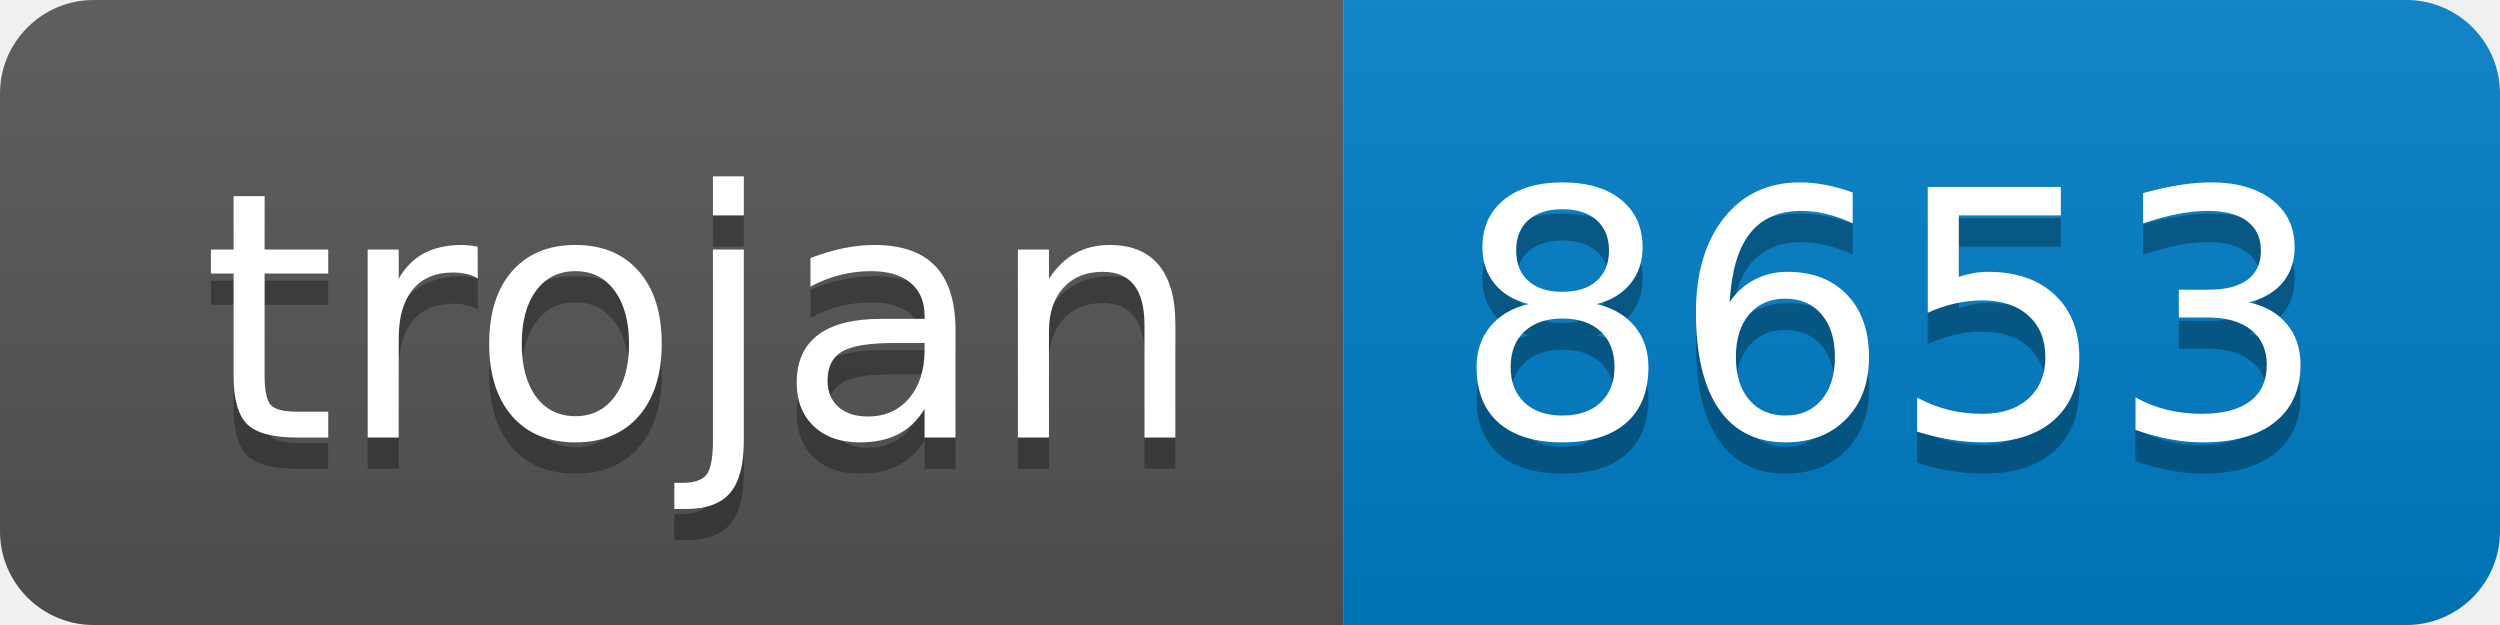
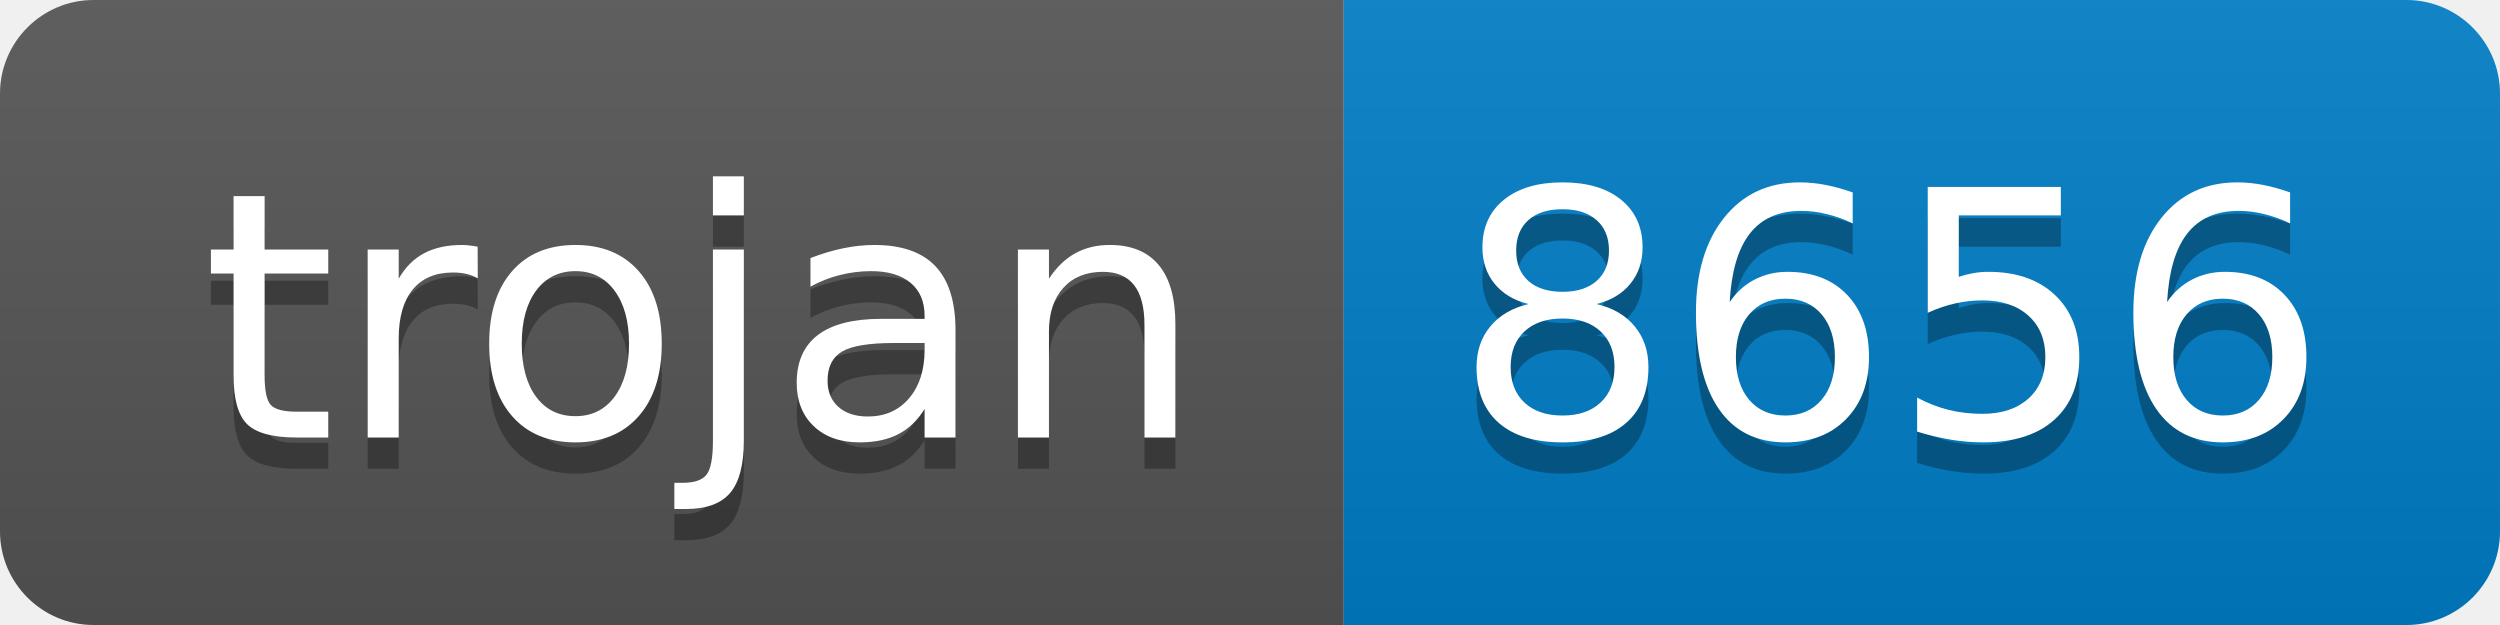
- <svg xmlns="http://www.w3.org/2000/svg" width="80" height="20" role="img" aria-label="trojan: 8653">
+ <svg xmlns="http://www.w3.org/2000/svg" width="80" height="20" role="img" aria-label="trojan: 8656">
  <linearGradient id="s" x2="0" y2="100%">
    <stop offset="0" stop-color="#bbb" stop-opacity=".1" />
    <stop offset="1" stop-opacity=".1" />
  </linearGradient>
  <clipPath id="r">
    <rect width="80" height="20" rx="3" fill="#fff" />
  </clipPath>
  <g clip-path="url(#r)">
    <rect width="43" height="20" fill="#555" />
    <rect x="43" width="37" height="20" fill="#007ec6" />
    <rect width="80" height="20" fill="url(#s)" />
  </g>
  <g fill="#fff" text-anchor="middle" font-family="Verdana,Geneva,DejaVu Sans,sans-serif" text-rendering="geometricPrecision" font-size="110">
    <text aria-hidden="true" x="225" y="150" fill="#010101" fill-opacity=".3" transform="scale(.1)" textLength="330">trojan</text>
    <text x="225" y="140" transform="scale(.1)" fill="#fff" textLength="330">trojan</text>
-     <text aria-hidden="true" x="605" y="150" fill="#010101" fill-opacity=".3" transform="scale(.1)" textLength="270">8653</text>
-     <text x="605" y="140" transform="scale(.1)" fill="#fff" textLength="270">8653</text>
+     <text aria-hidden="true" x="605" y="150" fill="#010101" fill-opacity=".3" transform="scale(.1)" textLength="270">8656</text>
+     <text x="605" y="140" transform="scale(.1)" fill="#fff" textLength="270">8656</text>
  </g>
</svg>
